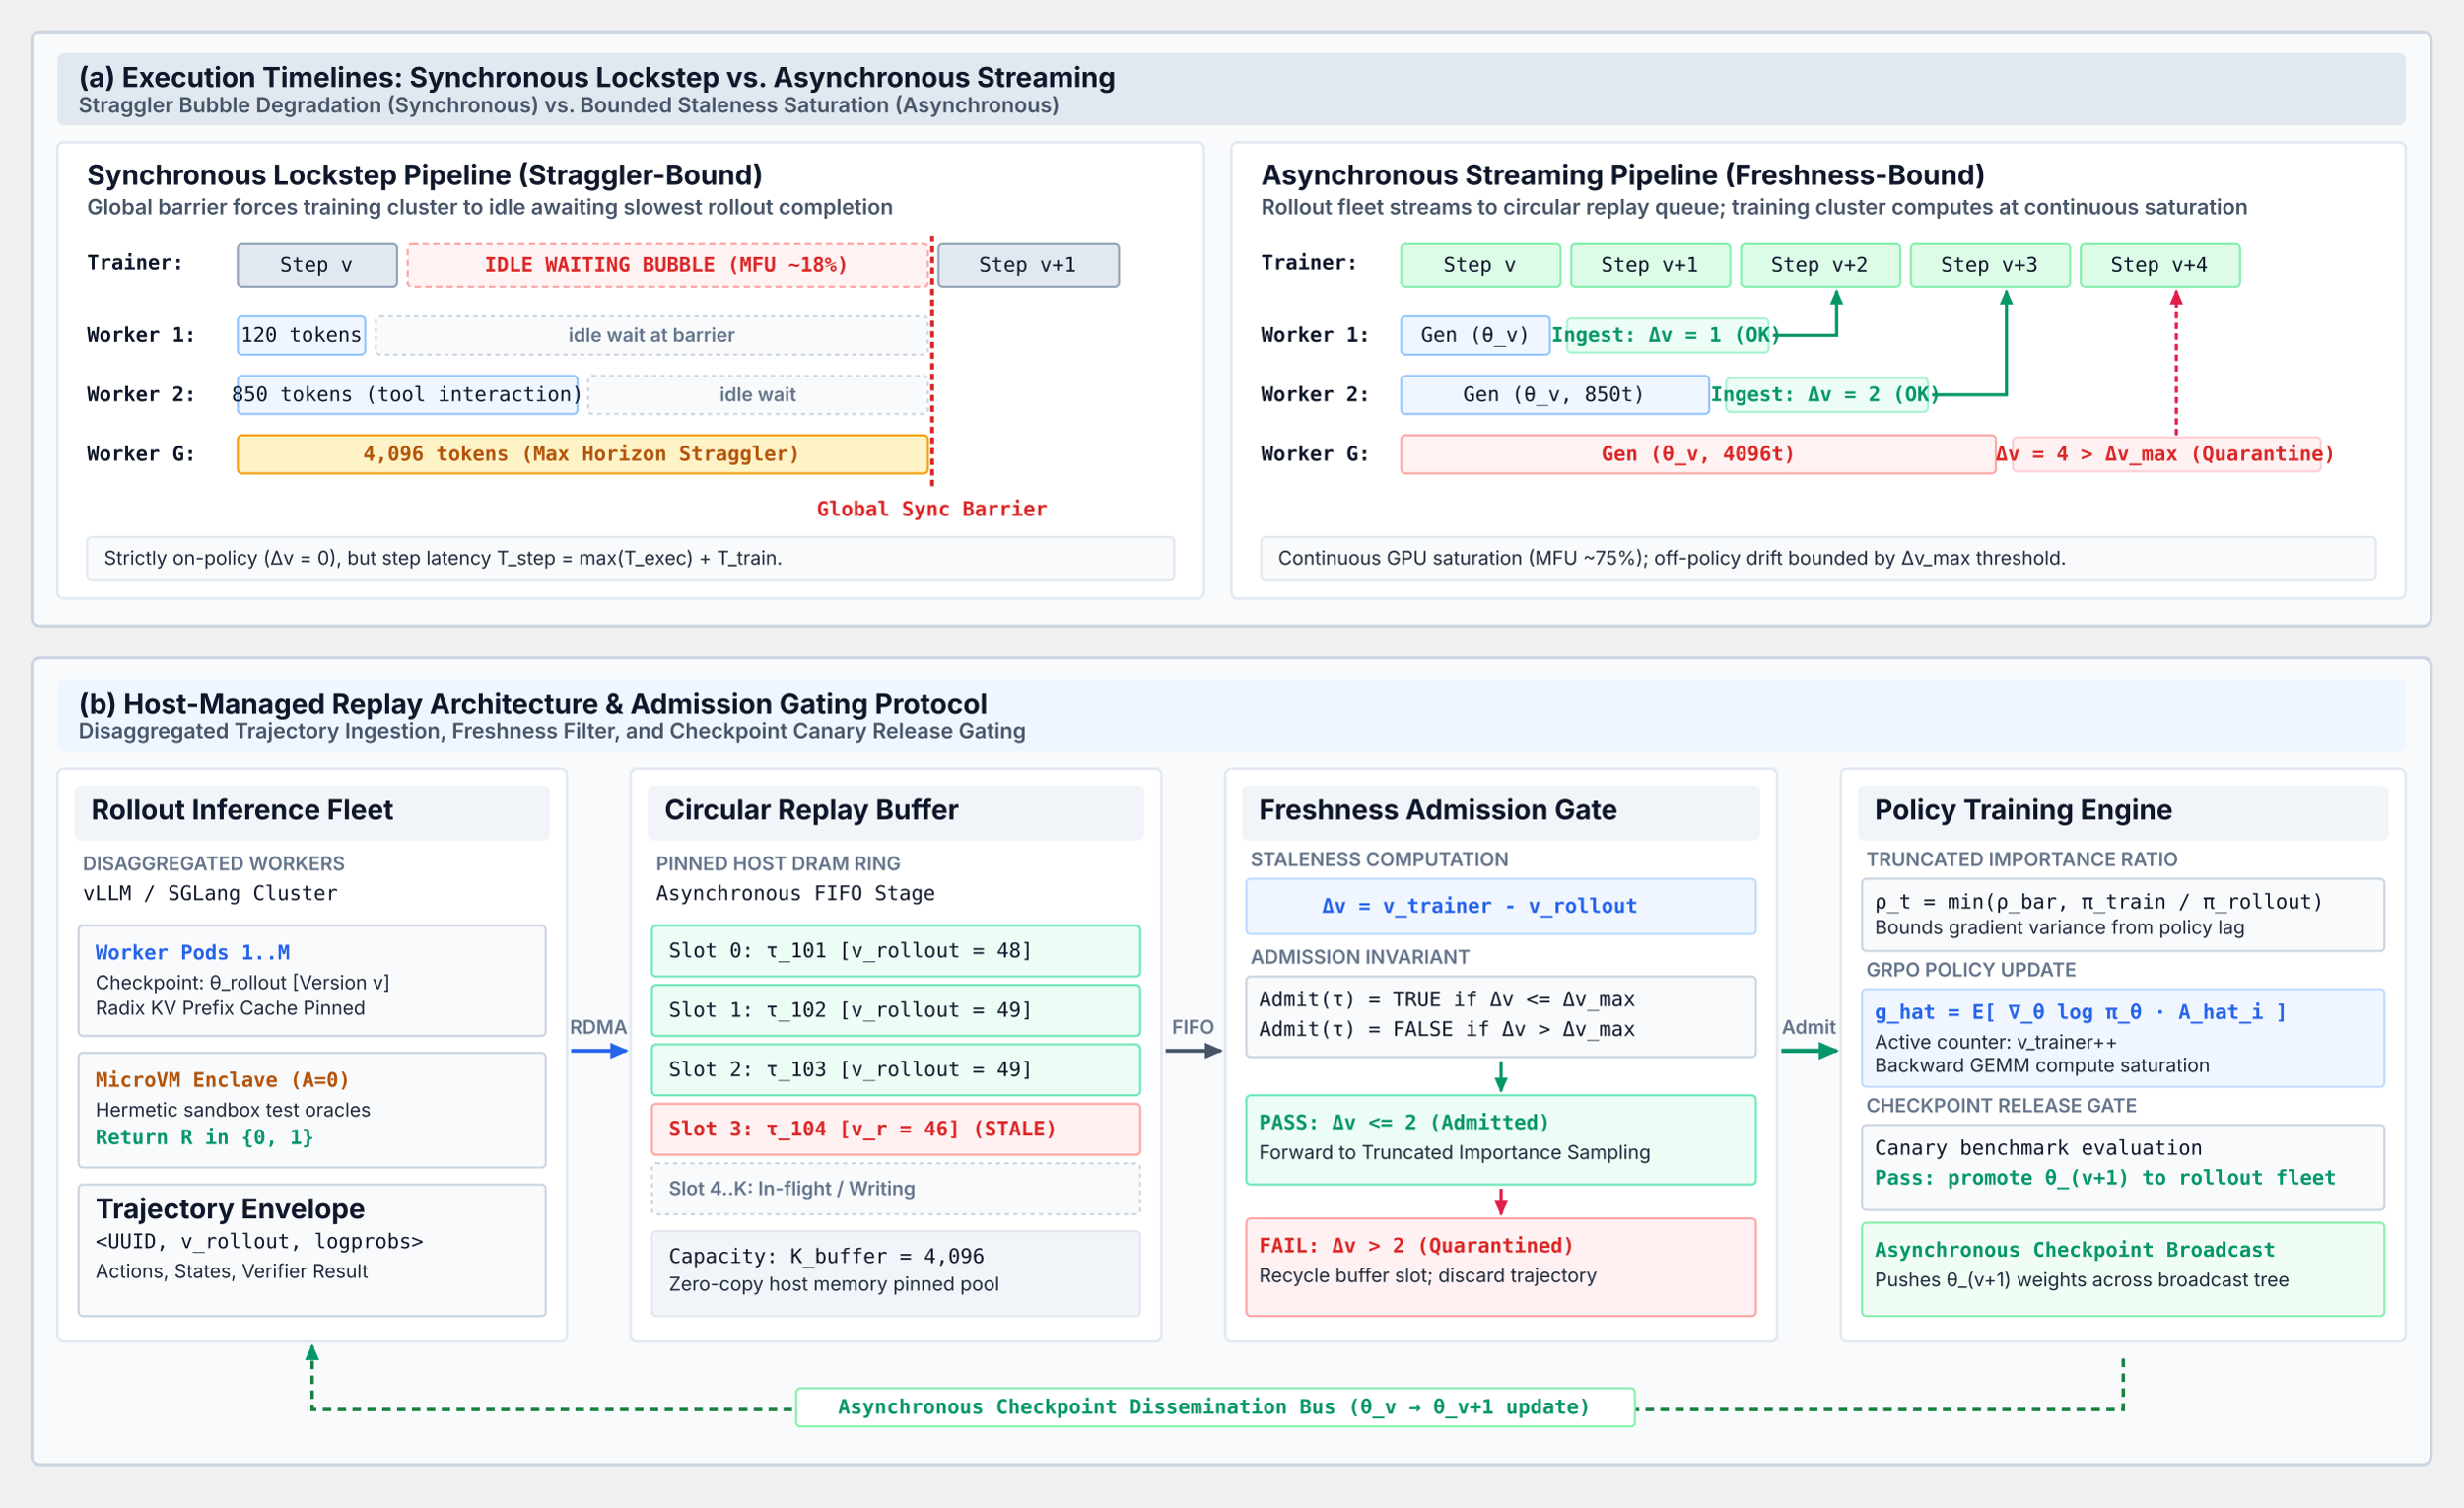
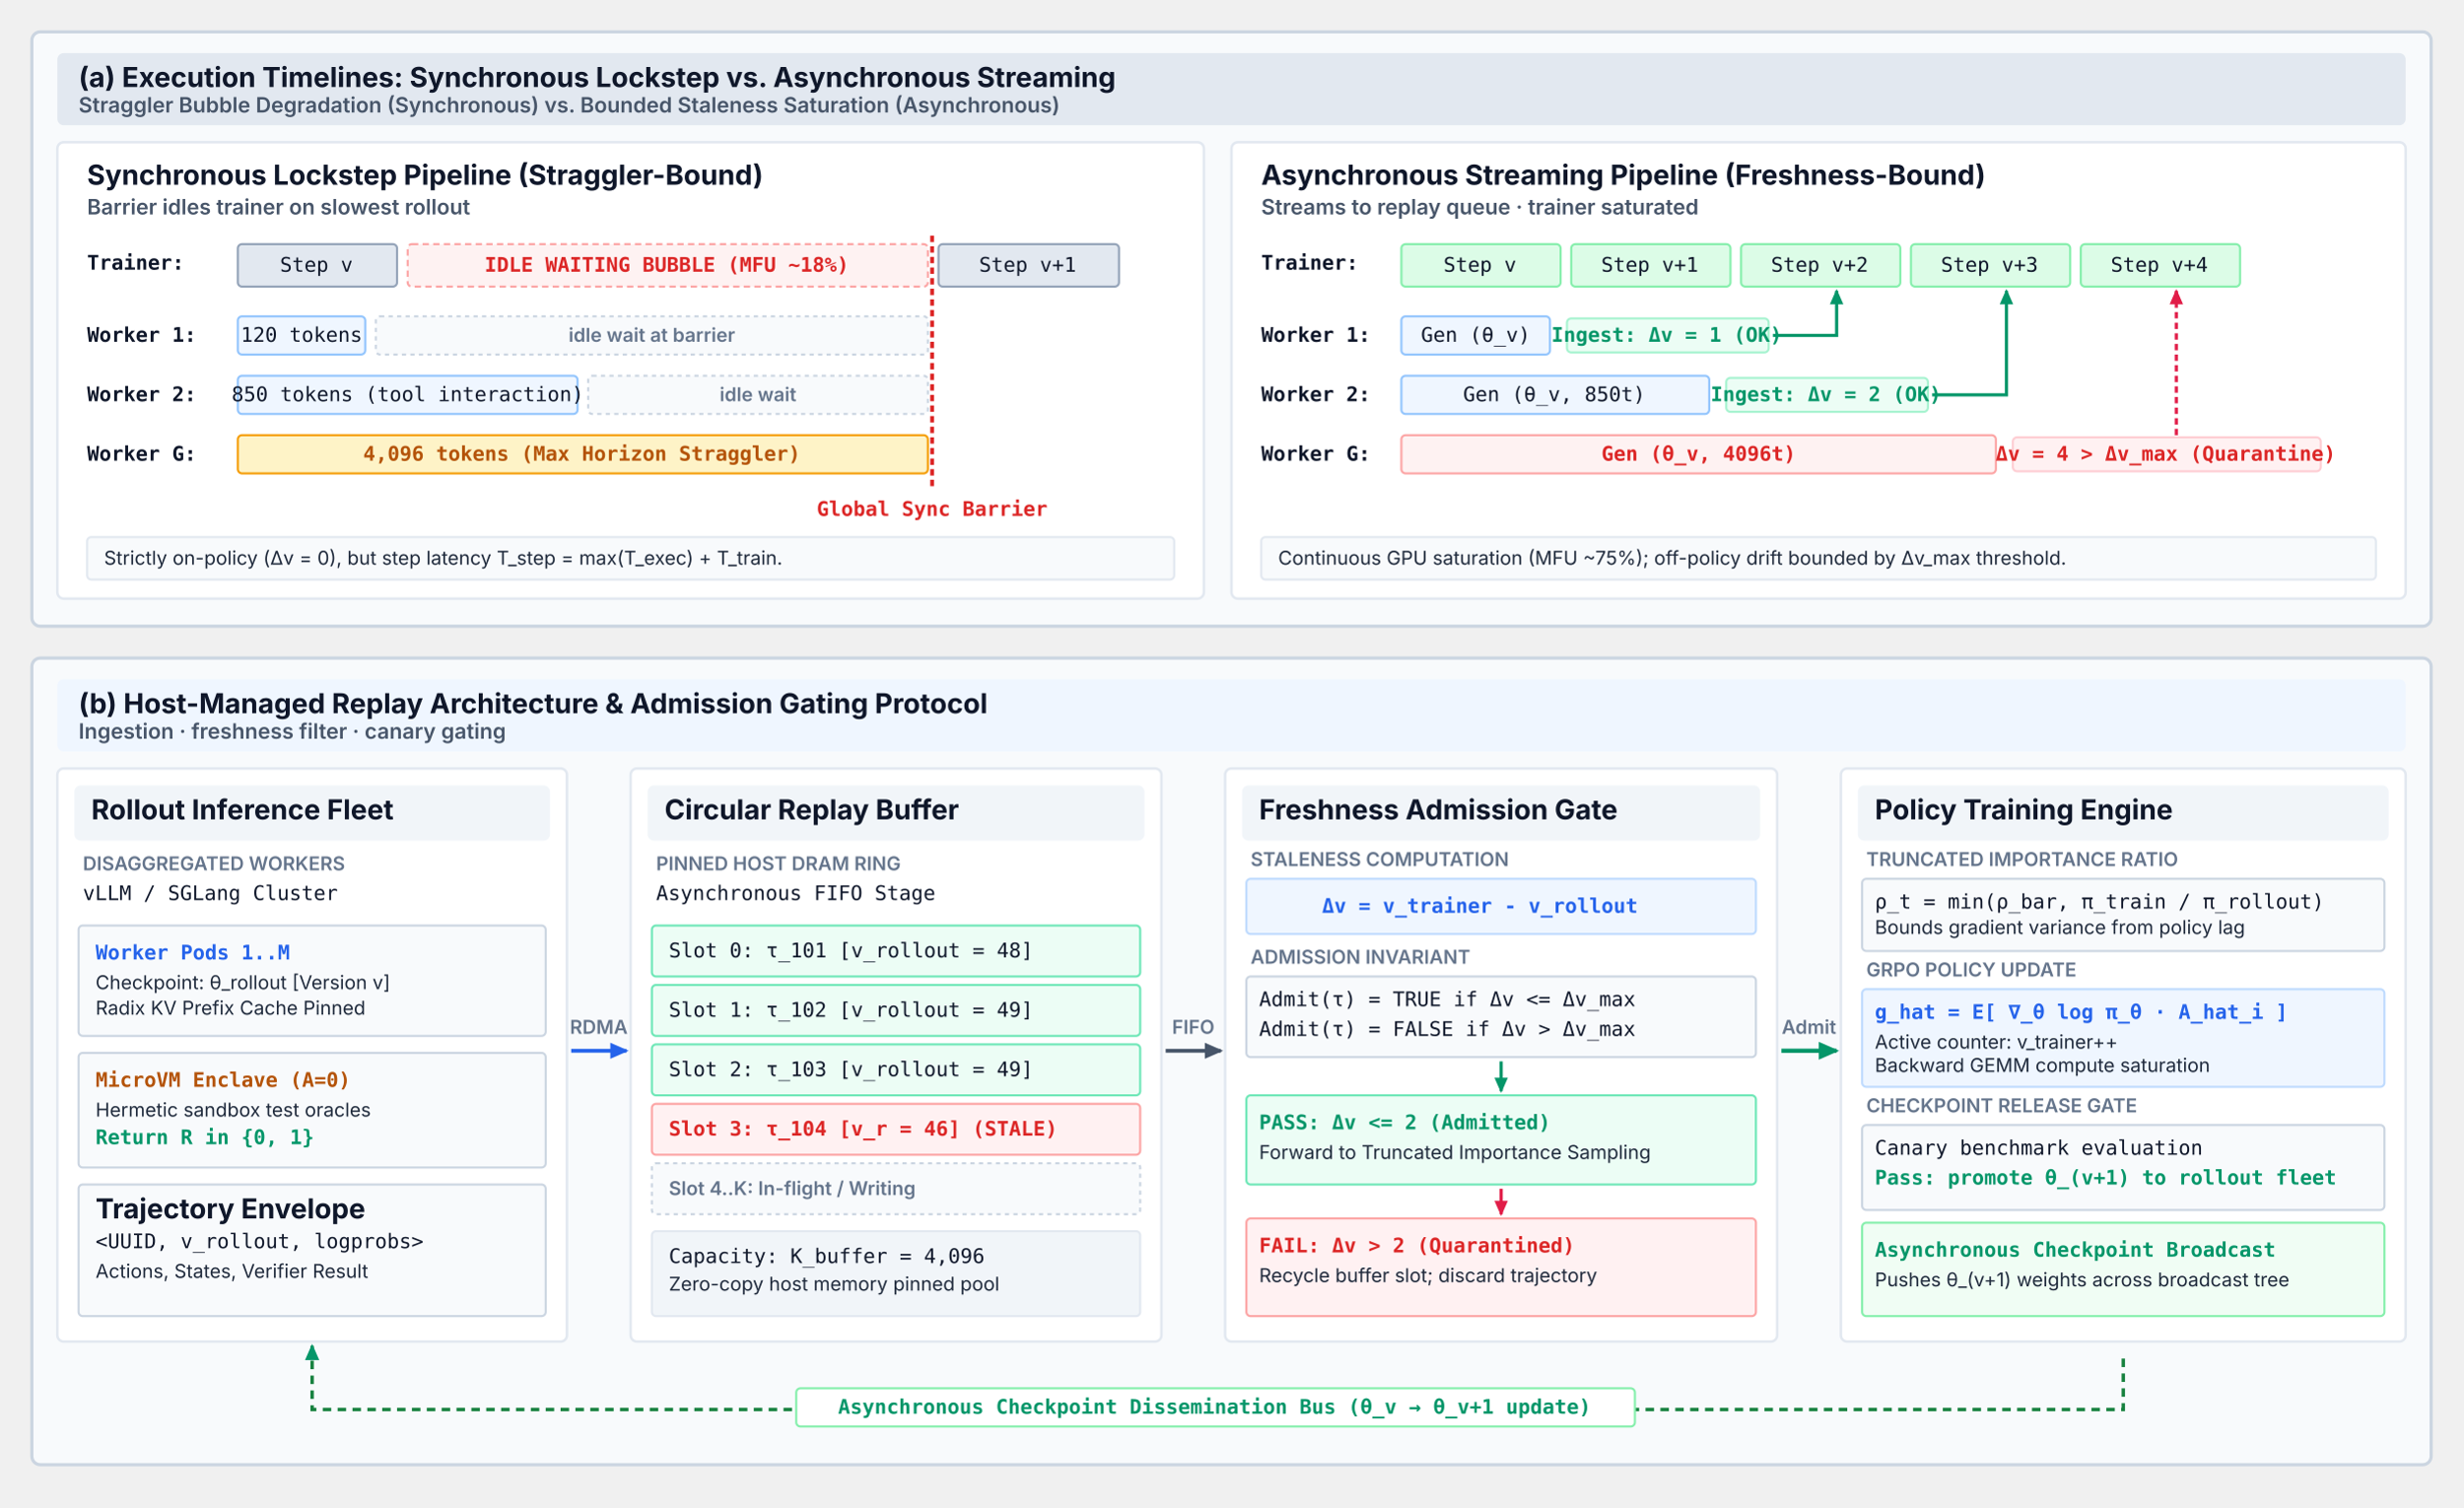
<svg xmlns="http://www.w3.org/2000/svg" viewBox="0 0 1160 710" width="100%" height="100%" font-family="Helvetica Neue, Helvetica, Arial, sans-serif">
  <defs>
    <marker id="arr-slate" viewBox="0 0 10 10" refX="7" refY="5" markerWidth="6" markerHeight="6" orient="auto">
      <path d="M 0 1.5 L 8 5 L 0 8.5 z" fill="#475569" />
    </marker>
    <marker id="arr-blue" viewBox="0 0 10 10" refX="7" refY="5" markerWidth="6" markerHeight="6" orient="auto">
      <path d="M 0 1.5 L 8 5 L 0 8.5 z" fill="#2563eb" />
    </marker>
    <marker id="arr-emerald" viewBox="0 0 10 10" refX="7" refY="5" markerWidth="6" markerHeight="6" orient="auto">
      <path d="M 0 1.5 L 8 5 L 0 8.5 z" fill="#059669" />
    </marker>
    <marker id="arr-rose" viewBox="0 0 10 10" refX="7" refY="5" markerWidth="6" markerHeight="6" orient="auto">
      <path d="M 0 1.5 L 8 5 L 0 8.5 z" fill="#e11d48" />
    </marker>
  </defs>
  <style>
    .panel-card { fill: #f8fafc; stroke: #cbd5e1; stroke-width: 1.5; rx: 4; ry: 4; }
    .header-box { rx: 3; ry: 3; }
    .inner-box { fill: #ffffff; stroke: #e2e8f0; stroke-width: 1.2; rx: 3; ry: 3; }
    .title-text { font-family: system-ui, -apple-system, sans-serif; font-size: 13px; font-weight: 700; fill: #0f172a; }
    .subtitle-text { font-family: system-ui, -apple-system, sans-serif; font-size: 10px; font-weight: 600; fill: #475569; }
    .body-text { font-family: system-ui, -apple-system, sans-serif; font-size: 10px; fill: #334155; line-height: 1.35; }
    .code-text { font-family: ui-monospace, SFMono-Regular, Menlo, Monaco, Consolas, monospace; font-size: 9.5px; fill: #0f172a; }
    .code-green { font-family: ui-monospace, SFMono-Regular, Menlo, Monaco, Consolas, monospace; font-size: 9.5px; fill: #059669; font-weight: 600; }
    .code-red { font-family: ui-monospace, SFMono-Regular, Menlo, Monaco, Consolas, monospace; font-size: 9.5px; fill: #dc2626; font-weight: 600; }
    .code-amber { font-family: ui-monospace, SFMono-Regular, Menlo, Monaco, Consolas, monospace; font-size: 9.5px; fill: #b45309; font-weight: 600; }
    .code-blue { font-family: ui-monospace, SFMono-Regular, Menlo, Monaco, Consolas, monospace; font-size: 9.5px; fill: #2563eb; font-weight: 600; }
    .dim-label { font-family: system-ui, -apple-system, sans-serif; font-size: 9px; font-weight: 600; fill: #64748b; }
    .dim-val { font-family: system-ui, -apple-system, sans-serif; font-size: 9px; fill: #1e293b; }
  </style>
  <g transform="translate(15, 15)">
    <rect class="panel-card" x="0" y="0" width="1130" height="280" />
    <rect class="header-box" x="12" y="10" width="1106" height="34" fill="#e2e8f0" />
    <text class="title-text" x="22" y="26">(a) Execution Timelines: Synchronous Lockstep vs. Asynchronous Streaming</text>
    <text class="subtitle-text" x="22" y="38">Straggler Bubble Degradation (Synchronous) vs. Bounded Staleness Saturation (Asynchronous)</text>
    <g transform="translate(12, 52)">
      <rect class="inner-box" x="0" y="0" width="540" height="215" />
      <text class="title-text" x="14" y="20" font-size="11.5px">Synchronous Lockstep Pipeline (Straggler-Bound)</text>
-       <text class="subtitle-text" x="14" y="34" font-size="9px">Global barrier forces training cluster to idle awaiting slowest rollout completion</text>
+       <text class="subtitle-text" x="14" y="34" font-size="9px">Barrier idles trainer on slowest rollout</text>
      <text class="code-text" x="14" y="60" font-weight="bold">Trainer:</text>
      <rect x="85" y="48" width="75" height="20" rx="2" fill="#e2e8f0" stroke="#94a3b8" stroke-width="1" />
      <text class="code-text" x="122" y="61" text-anchor="middle" font-size="9px">Step v</text>
      <rect x="165" y="48" width="245" height="20" rx="2" fill="#fef2f2" stroke="#fca5a5" stroke-dasharray="3 2" stroke-width="1" />
      <text class="code-red" x="287" y="61" text-anchor="middle" font-size="9px">IDLE WAITING BUBBLE (MFU ~18%)</text>
      <rect x="415" y="48" width="85" height="20" rx="2" fill="#e2e8f0" stroke="#94a3b8" stroke-width="1" />
      <text class="code-text" x="457" y="61" text-anchor="middle" font-size="9px">Step v+1</text>
      <text class="code-text" x="14" y="94" font-weight="bold">Worker 1:</text>
      <rect x="85" y="82" width="60" height="18" rx="2" fill="#eff6ff" stroke="#93c5fd" stroke-width="1" />
      <text class="code-text" x="115" y="94" text-anchor="middle" font-size="8.5px">120 tokens</text>
      <rect x="150" y="82" width="260" height="18" rx="2" fill="#f8fafc" stroke="#cbd5e1" stroke-dasharray="2 2" />
      <text class="dim-label" x="280" y="94" text-anchor="middle">idle wait at barrier</text>
      <text class="code-text" x="14" y="122" font-weight="bold">Worker 2:</text>
      <rect x="85" y="110" width="160" height="18" rx="2" fill="#eff6ff" stroke="#93c5fd" stroke-width="1" />
      <text class="code-text" x="165" y="122" text-anchor="middle" font-size="8.5px">850 tokens (tool interaction)</text>
      <rect x="250" y="110" width="160" height="18" rx="2" fill="#f8fafc" stroke="#cbd5e1" stroke-dasharray="2 2" />
      <text class="dim-label" x="330" y="122" text-anchor="middle">idle wait</text>
      <text class="code-text" x="14" y="150" font-weight="bold">Worker G:</text>
      <rect x="85" y="138" width="325" height="18" rx="2" fill="#fef3c7" stroke="#f59e0b" stroke-width="1" />
      <text class="code-amber" x="247" y="150" text-anchor="middle" font-size="8.5px">4,096 tokens (Max Horizon Straggler)</text>
      <line x1="412" y1="44" x2="412" y2="162" stroke="#dc2626" stroke-width="1.8" stroke-dasharray="3 2" />
      <text class="code-red" x="412" y="176" text-anchor="middle" font-size="8px">Global Sync Barrier</text>
      <rect x="14" y="186" width="512" height="20" rx="2" fill="#f8fafc" stroke="#e2e8f0" stroke-width="1" />
      <text class="dim-val" x="22" y="199">Strictly on-policy (Δv = 0), but step latency T_step = max(T_exec) + T_train.</text>
    </g>
    <g transform="translate(565, 52)">
      <rect class="inner-box" x="0" y="0" width="553" height="215" />
      <text class="title-text" x="14" y="20" font-size="11.5px">Asynchronous Streaming Pipeline (Freshness-Bound)</text>
-       <text class="subtitle-text" x="14" y="34" font-size="9px">Rollout fleet streams to circular replay queue; training cluster computes at continuous saturation</text>
+       <text class="subtitle-text" x="14" y="34" font-size="9px">Streams to replay queue · trainer saturated</text>
      <text class="code-text" x="14" y="60" font-weight="bold">Trainer:</text>
      <g transform="translate(80, 48)">
        <rect x="0" y="0" width="75" height="20" rx="2" fill="#dcfce7" stroke="#86efac" stroke-width="1" />
        <text class="code-text" x="37" y="13" text-anchor="middle" font-size="9px">Step v</text>
        <rect x="80" y="0" width="75" height="20" rx="2" fill="#dcfce7" stroke="#86efac" stroke-width="1" />
        <text class="code-text" x="117" y="13" text-anchor="middle" font-size="9px">Step v+1</text>
        <rect x="160" y="0" width="75" height="20" rx="2" fill="#dcfce7" stroke="#86efac" stroke-width="1" />
        <text class="code-text" x="197" y="13" text-anchor="middle" font-size="9px">Step v+2</text>
        <rect x="240" y="0" width="75" height="20" rx="2" fill="#dcfce7" stroke="#86efac" stroke-width="1" />
        <text class="code-text" x="277" y="13" text-anchor="middle" font-size="9px">Step v+3</text>
        <rect x="320" y="0" width="75" height="20" rx="2" fill="#dcfce7" stroke="#86efac" stroke-width="1" />
        <text class="code-text" x="357" y="13" text-anchor="middle" font-size="9px">Step v+4</text>
      </g>
      <text class="code-text" x="14" y="94" font-weight="bold">Worker 1:</text>
      <rect x="80" y="82" width="70" height="18" rx="2" fill="#eff6ff" stroke="#93c5fd" stroke-width="1" />
      <text class="code-text" x="115" y="94" text-anchor="middle" font-size="8.5px">Gen (θ_v)</text>
      <rect x="158" y="83" width="95" height="16" rx="2" fill="#ecfdf5" stroke="#a7f3d0" stroke-width="1" />
      <text class="code-green" x="205" y="94" text-anchor="middle" font-size="8px">Ingest: Δv = 1 (OK)</text>
      <path d="M 255 91 L 285 91 L 285 70" fill="none" stroke="#059669" stroke-width="1.5" marker-end="url(#arr-emerald)" />
      <text class="code-text" x="14" y="122" font-weight="bold">Worker 2:</text>
      <rect x="80" y="110" width="145" height="18" rx="2" fill="#eff6ff" stroke="#93c5fd" stroke-width="1" />
      <text class="code-text" x="152" y="122" text-anchor="middle" font-size="8.5px">Gen (θ_v, 850t)</text>
      <rect x="233" y="111" width="95" height="16" rx="2" fill="#ecfdf5" stroke="#a7f3d0" stroke-width="1" />
      <text class="code-green" x="280" y="122" text-anchor="middle" font-size="8px">Ingest: Δv = 2 (OK)</text>
      <path d="M 330 119 L 365 119 L 365 70" fill="none" stroke="#059669" stroke-width="1.5" marker-end="url(#arr-emerald)" />
      <text class="code-text" x="14" y="150" font-weight="bold">Worker G:</text>
      <rect x="80" y="138" width="280" height="18" rx="2" fill="#fef2f2" stroke="#fca5a5" stroke-width="1" />
      <text class="code-red" x="220" y="150" text-anchor="middle" font-size="8.5px">Gen (θ_v, 4096t)</text>
      <rect x="368" y="139" width="145" height="16" rx="2" fill="#fff1f2" stroke="#fecdd3" stroke-width="1" />
      <text class="code-red" x="440" y="150" text-anchor="middle" font-size="8px">Δv = 4 &gt; Δv_max (Quarantine)</text>
      <path d="M 445 138 L 445 70" fill="none" stroke="#e11d48" stroke-width="1.5" stroke-dasharray="3 2" marker-end="url(#arr-rose)" />
      <rect x="14" y="186" width="525" height="20" rx="2" fill="#f8fafc" stroke="#e2e8f0" stroke-width="1" />
      <text class="dim-val" x="22" y="199">Continuous GPU saturation (MFU ~75%); off-policy drift bounded by Δv_max threshold.</text>
    </g>
  </g>
  <g transform="translate(15, 310)">
    <rect class="panel-card" x="0" y="0" width="1130" height="380" />
    <rect class="header-box" x="12" y="10" width="1106" height="34" fill="#eff6ff" />
    <text class="title-text" x="22" y="26">(b) Host-Managed Replay Architecture &amp; Admission Gating Protocol</text>
-     <text class="subtitle-text" x="22" y="38">Disaggregated Trajectory Ingestion, Freshness Filter, and Checkpoint Canary Release Gating</text>
+     <text class="subtitle-text" x="22" y="38">Ingestion · freshness filter · canary gating</text>
    <g transform="translate(12, 52)">
      <rect class="inner-box" x="0" y="0" width="240" height="270" />
      <rect class="header-box" x="8" y="8" width="224" height="26" fill="#f1f5f9" />
      <text class="title-text" x="16" y="24" font-size="11px">Rollout Inference Fleet</text>
      <text class="dim-label" x="12" y="48">DISAGGREGATED WORKERS</text>
      <text class="code-text" x="12" y="62">vLLM / SGLang Cluster</text>
      <rect x="10" y="74" width="220" height="52" rx="2" fill="#f8fafc" stroke="#cbd5e1" stroke-width="1" />
      <text class="code-blue" x="18" y="90">Worker Pods 1..M</text>
      <text class="dim-val" x="18" y="104">Checkpoint: θ_rollout [Version v]</text>
      <text class="dim-val" x="18" y="116">Radix KV Prefix Cache Pinned</text>
      <rect x="10" y="134" width="220" height="54" rx="2" fill="#f8fafc" stroke="#cbd5e1" stroke-width="1" />
      <text class="code-amber" x="18" y="150">MicroVM Enclave (A=0)</text>
      <text class="dim-val" x="18" y="164">Hermetic sandbox test oracles</text>
      <text class="code-green" x="18" y="177">Return R in {0, 1}</text>
      <rect x="10" y="196" width="220" height="62" rx="2" fill="#f8fafc" stroke="#cbd5e1" stroke-width="1" />
      <text class="title-text" x="18" y="212" font-size="10px">Trajectory Envelope</text>
      <text class="code-text" x="18" y="226" font-size="8.5px">&lt;UUID, v_rollout, logprobs&gt;</text>
      <text class="dim-val" x="18" y="240">Actions, States, Verifier Result</text>
    </g>
    <g transform="translate(254, 185)">
      <path d="M 0 0 L 26 0" fill="none" stroke="#2563eb" stroke-width="1.8" marker-end="url(#arr-blue)" />
      <text class="dim-label" x="13" y="-8" text-anchor="middle" font-size="8px">RDMA</text>
    </g>
    <g transform="translate(282, 52)">
      <rect class="inner-box" x="0" y="0" width="250" height="270" />
      <rect class="header-box" x="8" y="8" width="234" height="26" fill="#f1f5f9" />
      <text class="title-text" x="16" y="24" font-size="11px">Circular Replay Buffer</text>
      <text class="dim-label" x="12" y="48">PINNED HOST DRAM RING</text>
      <text class="code-text" x="12" y="62">Asynchronous FIFO Stage</text>
      <g transform="translate(10, 74)">
        <rect x="0" y="0" width="230" height="24" rx="2" fill="#ecfdf5" stroke="#6ee7b7" stroke-width="1" />
        <text class="code-text" x="8" y="15" font-size="8.5px">Slot 0: τ_101 [v_rollout = 48]</text>
        <rect x="0" y="28" width="230" height="24" rx="2" fill="#ecfdf5" stroke="#6ee7b7" stroke-width="1" />
        <text class="code-text" x="8" y="43" font-size="8.5px">Slot 1: τ_102 [v_rollout = 49]</text>
        <rect x="0" y="56" width="230" height="24" rx="2" fill="#ecfdf5" stroke="#6ee7b7" stroke-width="1" />
        <text class="code-text" x="8" y="71" font-size="8.5px">Slot 2: τ_103 [v_rollout = 49]</text>
        <rect x="0" y="84" width="230" height="24" rx="2" fill="#fff1f2" stroke="#fca5a5" stroke-width="1" />
        <text class="code-red" x="8" y="99" font-size="8.5px">Slot 3: τ_104 [v_r = 46] (STALE)</text>
        <rect x="0" y="112" width="230" height="24" rx="2" fill="#f8fafc" stroke="#cbd5e1" stroke-dasharray="2 2" />
        <text class="dim-label" x="8" y="127">Slot 4..K: In-flight / Writing</text>
      </g>
      <rect x="10" y="218" width="230" height="40" rx="2" fill="#f1f5f9" stroke="#e2e8f0" stroke-width="1" />
      <text class="code-text" x="18" y="233" font-size="8.5px">Capacity: K_buffer = 4,096</text>
      <text class="dim-val" x="18" y="246">Zero-copy host memory pinned pool</text>
    </g>
    <g transform="translate(534, 185)">
      <path d="M 0 0 L 26 0" fill="none" stroke="#475569" stroke-width="1.8" marker-end="url(#arr-slate)" />
      <text class="dim-label" x="13" y="-8" text-anchor="middle" font-size="8px">FIFO</text>
    </g>
    <g transform="translate(562, 52)">
      <rect class="inner-box" x="0" y="0" width="260" height="270" />
      <rect class="header-box" x="8" y="8" width="244" height="26" fill="#f1f5f9" />
      <text class="title-text" x="16" y="24" font-size="11px">Freshness Admission Gate</text>
      <text class="dim-label" x="12" y="46">STALENESS COMPUTATION</text>
      <rect x="10" y="52" width="240" height="26" rx="2" fill="#eff6ff" stroke="#bfdbfe" stroke-width="1" />
      <text class="code-blue" x="120" y="68" text-anchor="middle">Δv = v_trainer - v_rollout</text>
      <text class="dim-label" x="12" y="92">ADMISSION INVARIANT</text>
      <rect x="10" y="98" width="240" height="38" rx="2" fill="#f8fafc" stroke="#cbd5e1" stroke-width="1" />
      <text class="code-text" x="16" y="112" font-size="8.5px">Admit(τ) = TRUE  if Δv &lt;= Δv_max</text>
      <text class="code-text" x="16" y="126" font-size="8.5px">Admit(τ) = FALSE if Δv &gt; Δv_max</text>
      <path d="M 130 138 L 130 152" fill="none" stroke="#059669" stroke-width="1.5" marker-end="url(#arr-emerald)" />
      <rect x="10" y="154" width="240" height="42" rx="2" fill="#ecfdf5" stroke="#6ee7b7" stroke-width="1" />
      <text class="code-green" x="16" y="170">PASS: Δv &lt;= 2 (Admitted)</text>
      <text class="dim-val" x="16" y="184">Forward to Truncated Importance Sampling</text>
      <path d="M 130 198 L 130 210" fill="none" stroke="#e11d48" stroke-width="1.5" marker-end="url(#arr-rose)" />
      <rect x="10" y="212" width="240" height="46" rx="2" fill="#fff1f2" stroke="#fca5a5" stroke-width="1" />
      <text class="code-red" x="16" y="228">FAIL: Δv &gt; 2 (Quarantined)</text>
      <text class="dim-val" x="16" y="242">Recycle buffer slot; discard trajectory</text>
    </g>
    <g transform="translate(824, 185)">
      <path d="M 0 0 L 26 0" fill="none" stroke="#059669" stroke-width="2" marker-end="url(#arr-emerald)" />
      <text class="dim-label" x="13" y="-8" text-anchor="middle" font-size="8px" fill="#059669">Admit</text>
    </g>
    <g transform="translate(852, 52)">
      <rect class="inner-box" x="0" y="0" width="266" height="270" />
      <rect class="header-box" x="8" y="8" width="250" height="26" fill="#f1f5f9" />
      <text class="title-text" x="16" y="24" font-size="11px">Policy Training Engine</text>
      <text class="dim-label" x="12" y="46">TRUNCATED IMPORTANCE RATIO</text>
      <rect x="10" y="52" width="246" height="34" rx="2" fill="#f8fafc" stroke="#cbd5e1" stroke-width="1" />
      <text class="code-text" x="16" y="66" font-size="8px">ρ_t = min(ρ_bar, π_train / π_rollout)</text>
      <text class="dim-val" x="16" y="78">Bounds gradient variance from policy lag</text>
      <text class="dim-label" x="12" y="98">GRPO POLICY UPDATE</text>
      <rect x="10" y="104" width="246" height="46" rx="2" fill="#eff6ff" stroke="#bfdbfe" stroke-width="1" />
      <text class="code-blue" x="16" y="118" font-size="8.5px">g_hat = E[ ∇_θ log π_θ · A_hat_i ]</text>
      <text class="dim-val" x="16" y="132">Active counter: v_trainer++</text>
      <text class="dim-val" x="16" y="143">Backward GEMM compute saturation</text>
      <text class="dim-label" x="12" y="162">CHECKPOINT RELEASE GATE</text>
      <rect x="10" y="168" width="246" height="40" rx="2" fill="#f8fafc" stroke="#cbd5e1" stroke-width="1" />
      <text class="code-text" x="16" y="182" font-size="8px">Canary benchmark evaluation</text>
      <text class="code-green" x="16" y="196" font-size="8px">Pass: promote θ_(v+1) to rollout fleet</text>
      <rect x="10" y="214" width="246" height="44" rx="2" fill="#f0fdf4" stroke="#86efac" stroke-width="1" />
      <text class="code-green" x="16" y="230">Asynchronous Checkpoint Broadcast</text>
      <text class="dim-val" x="16" y="244">Pushes θ_(v+1) weights across broadcast tree</text>
    </g>
    <path d="M 985 330 L 985 354 L 132 354 L 132 324" fill="none" stroke="#15803d" stroke-width="1.6" stroke-dasharray="4 3" marker-end="url(#arr-emerald)" />
    <rect x="360" y="344" width="395" height="18" rx="2" fill="#ffffff" stroke="#86efac" stroke-width="1" />
    <text class="code-green" x="557" y="356" text-anchor="middle" font-size="8.5px">Asynchronous Checkpoint Dissemination Bus (θ_v → θ_v+1 update)</text>
  </g>
</svg>
